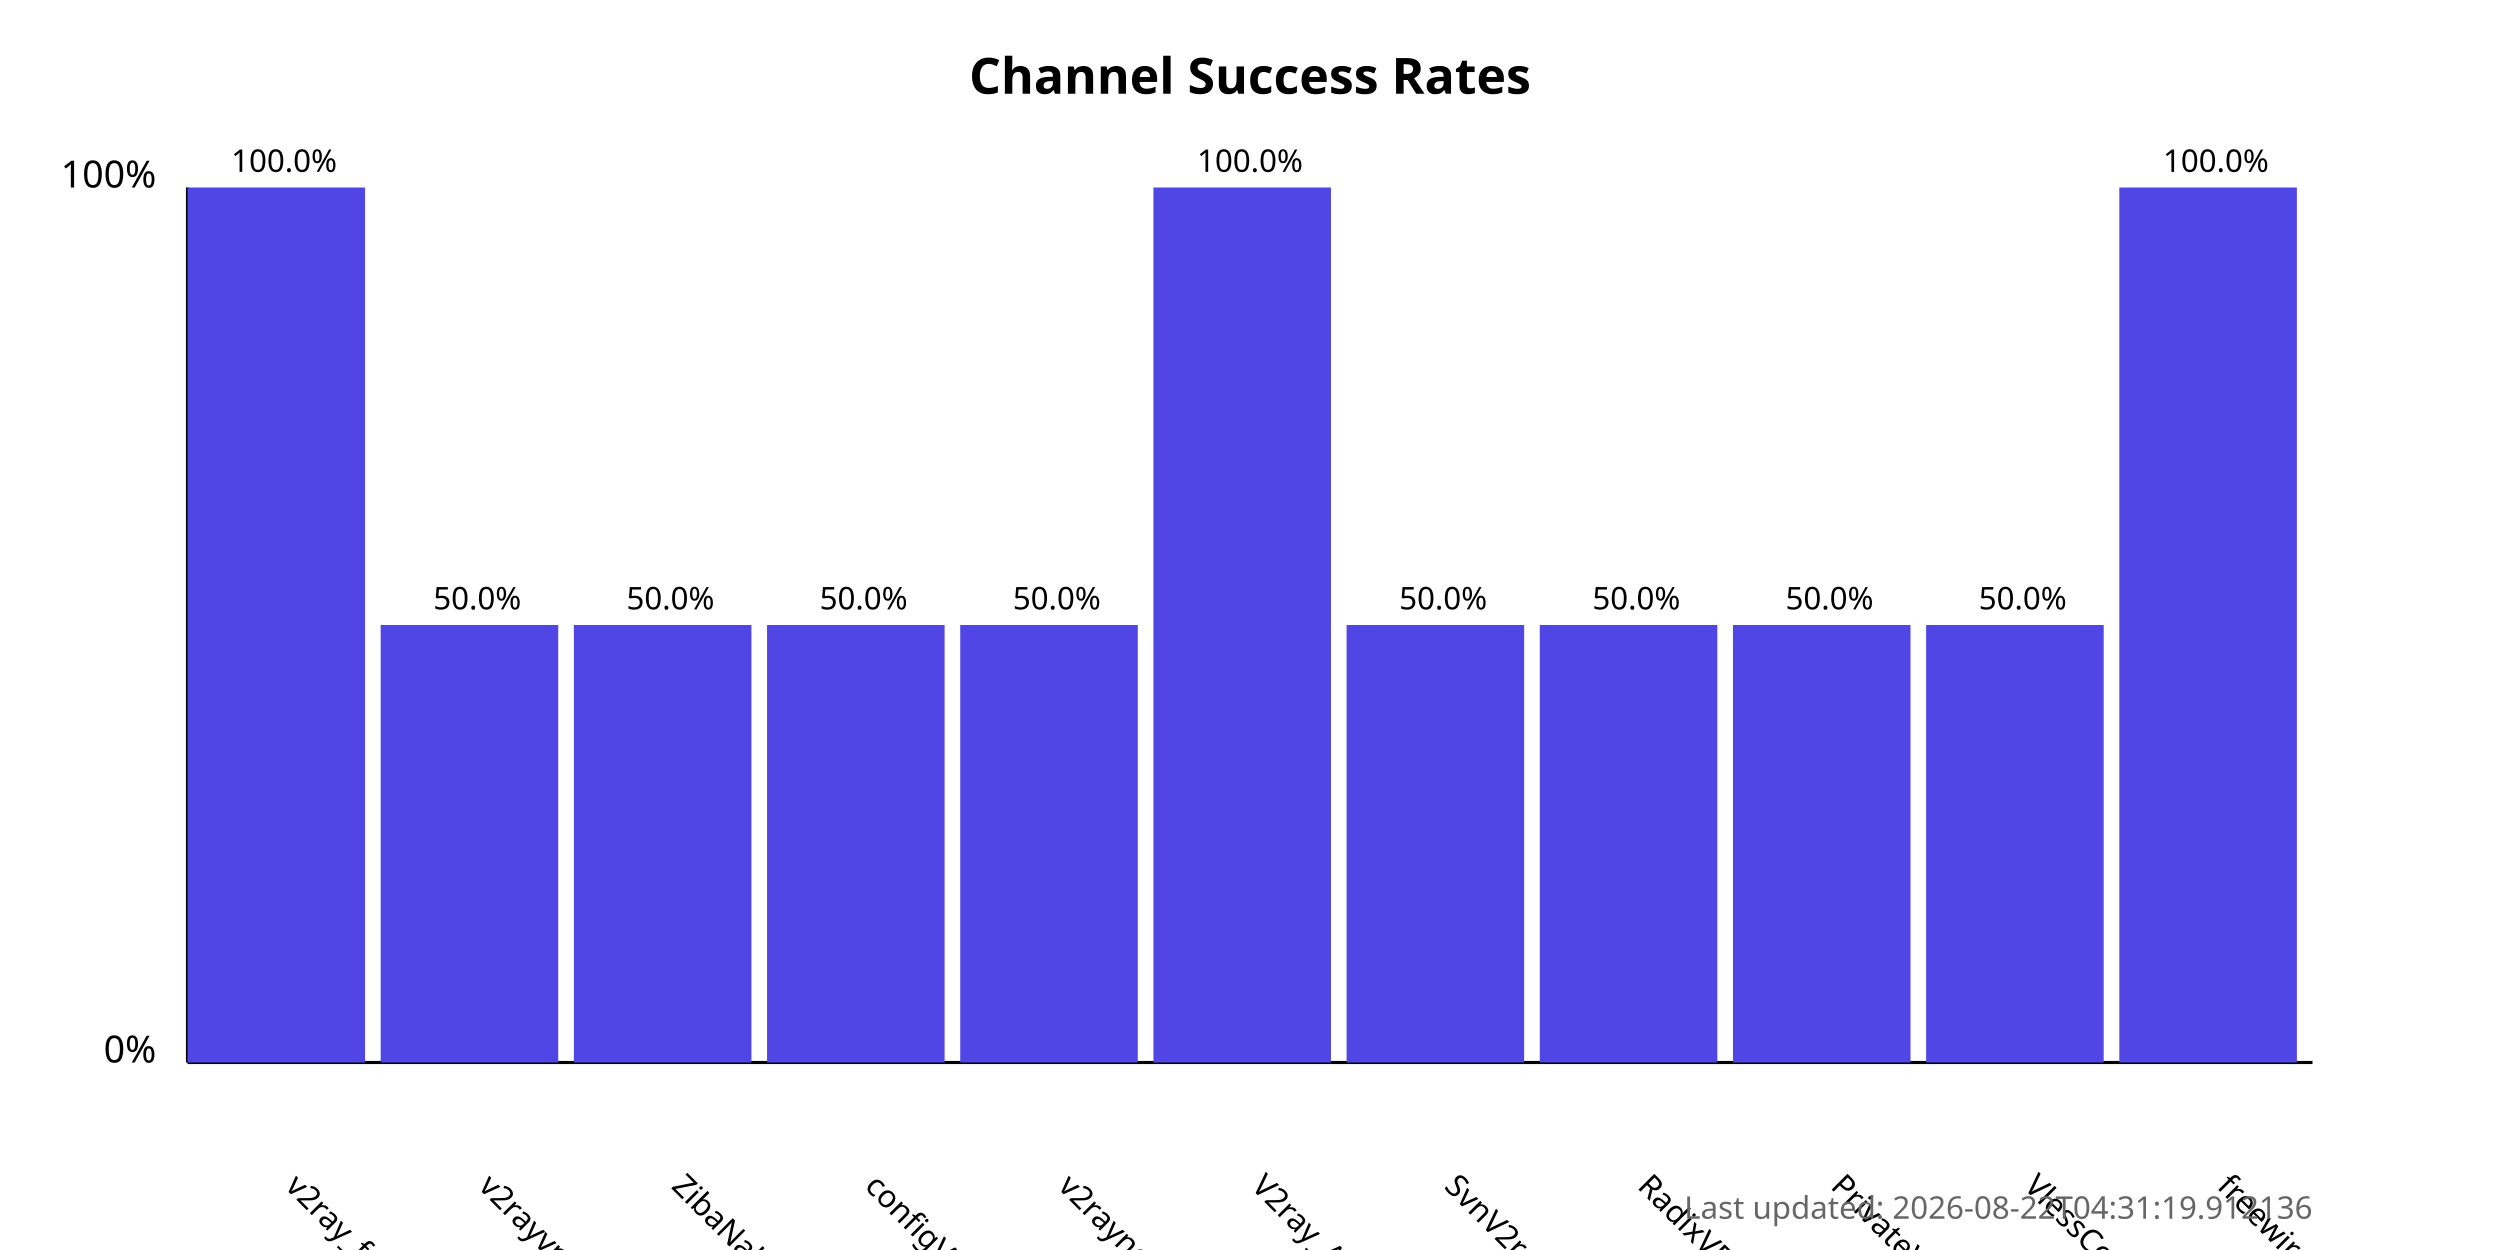
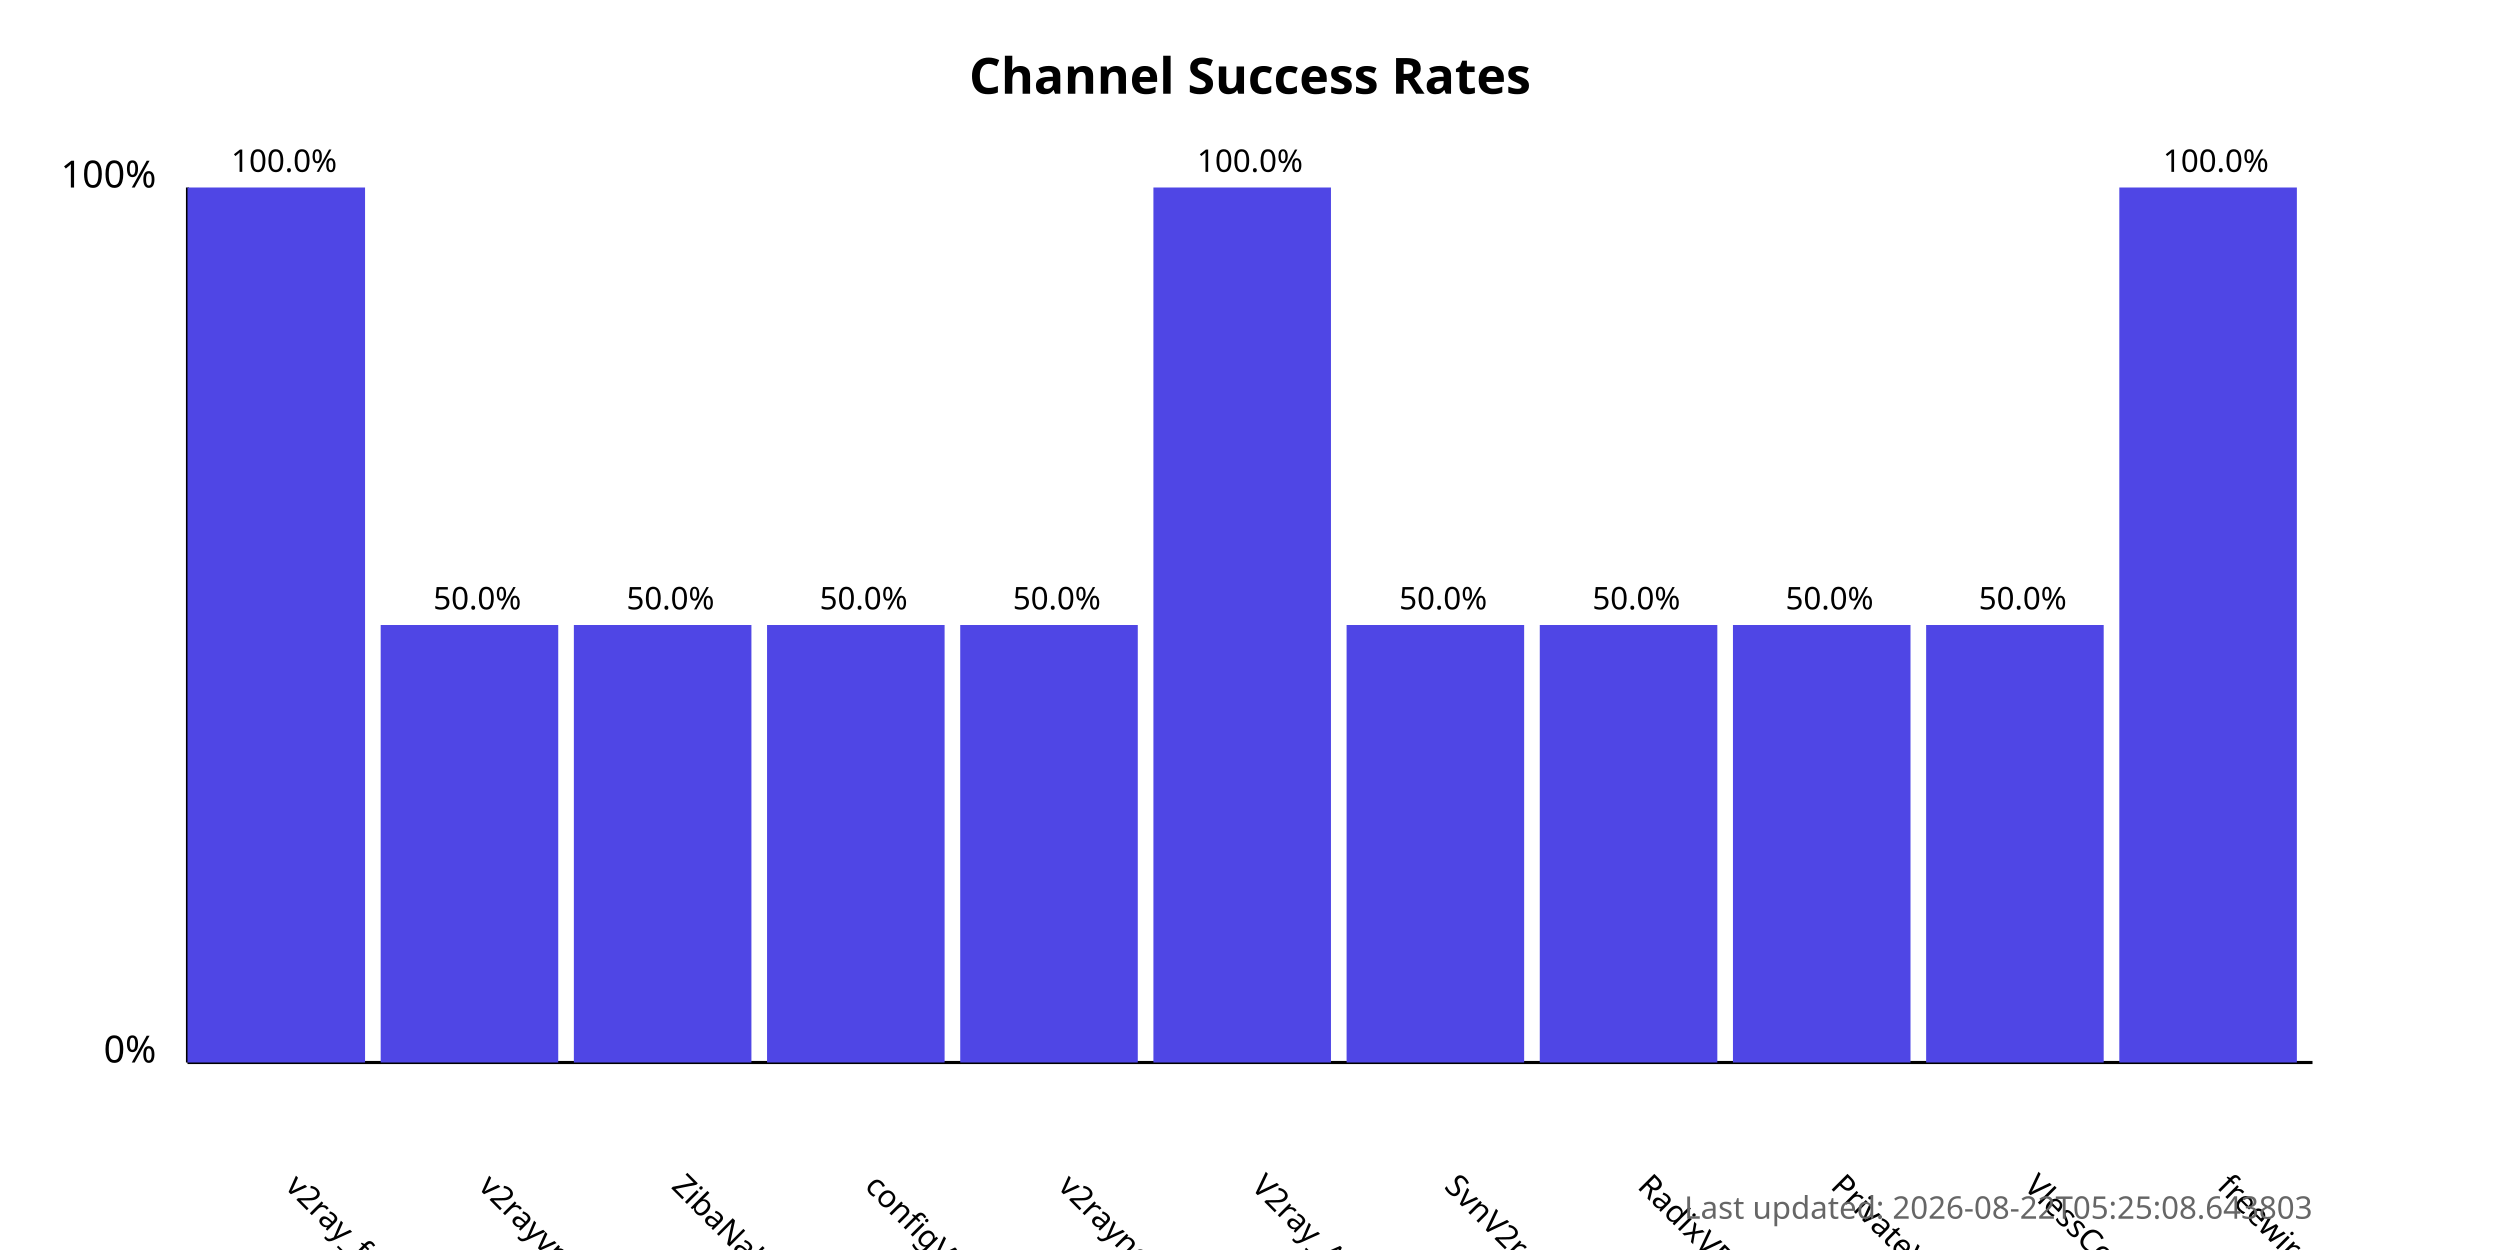
<svg xmlns="http://www.w3.org/2000/svg" width="800" height="400">
  <style>
            .chart-title { font: bold 16px sans-serif; }
            .axis-label { font: 12px sans-serif; }
            .tick-label { font: 10px sans-serif; }
            .bar { fill: #4f46e5; }
            .bar:hover { fill: #6366f1; }
            .timestamp { font: 10px sans-serif; fill: #666; }
        </style>
  <text x="400.0" y="30" text-anchor="middle" class="chart-title">
            Channel Success Rates
        </text>
  <line x1="60" y1="340" x2="60" y2="60" stroke="black" stroke-width="1" />
  <line x1="60" y1="340" x2="740" y2="340" stroke="black" stroke-width="1" />
  <text x="50" y="340" text-anchor="end" class="axis-label">0%</text>
  <text x="50" y="60" text-anchor="end" class="axis-label">100%</text>
  <g>
    <rect x="60" y="60.0" width="56.818" height="280.0" class="bar" />
    <text x="90.909" y="380" transform="rotate(45, 90.90909, 380)" text-anchor="start" class="tick-label">
                v2ray_free_conf
            </text>
    <text x="90.909" y="55.0" text-anchor="middle" class="tick-label">
                100.0%
            </text>
  </g>
  <g>
    <rect x="121.818" y="200.0" width="56.818" height="140.0" class="bar" />
    <text x="152.727" y="380" transform="rotate(45, 152.7273, 380)" text-anchor="start" class="tick-label">
                v2rayvpno
            </text>
    <text x="152.727" y="195.0" text-anchor="middle" class="tick-label">
                50.0%
            </text>
  </g>
  <g>
    <rect x="183.636" y="200.0" width="56.818" height="140.0" class="bar" />
    <text x="214.545" y="380" transform="rotate(45, 214.5455, 380)" text-anchor="start" class="tick-label">
                ZibaNabz
            </text>
    <text x="214.545" y="195.0" text-anchor="middle" class="tick-label">
                50.0%
            </text>
  </g>
  <g>
    <rect x="245.455" y="200.0" width="56.818" height="140.0" class="bar" />
    <text x="276.364" y="380" transform="rotate(45, 276.3636, 380)" text-anchor="start" class="tick-label">
                configV2rayForFree
            </text>
    <text x="276.364" y="195.0" text-anchor="middle" class="tick-label">
                50.0%
            </text>
  </g>
  <g>
    <rect x="307.273" y="200.0" width="56.818" height="140.0" class="bar" />
    <text x="338.182" y="380" transform="rotate(45, 338.1818, 380)" text-anchor="start" class="tick-label">
                v2rayngvpn
            </text>
    <text x="338.182" y="195.0" text-anchor="middle" class="tick-label">
                50.0%
            </text>
  </g>
  <g>
    <rect x="369.091" y="60.0" width="56.818" height="280.0" class="bar" />
    <text x="400.0" y="380" transform="rotate(45, 400.0, 380)" text-anchor="start" class="tick-label">
                V2ray_Alpha
            </text>
    <text x="400.0" y="55.0" text-anchor="middle" class="tick-label">
                100.0%
            </text>
  </g>
  <g>
    <rect x="430.909" y="200.0" width="56.818" height="140.0" class="bar" />
    <text x="461.818" y="380" transform="rotate(45, 461.8182, 380)" text-anchor="start" class="tick-label">
                SvnV2ray
            </text>
    <text x="461.818" y="195.0" text-anchor="middle" class="tick-label">
                50.0%
            </text>
  </g>
  <g>
    <rect x="492.727" y="200.0" width="56.818" height="140.0" class="bar" />
    <text x="523.636" y="380" transform="rotate(45, 523.6364, 380)" text-anchor="start" class="tick-label">
                RadixVPN
            </text>
    <text x="523.636" y="195.0" text-anchor="middle" class="tick-label">
                50.0%
            </text>
  </g>
  <g>
    <rect x="554.545" y="200.0" width="56.818" height="140.0" class="bar" />
    <text x="585.455" y="380" transform="rotate(45, 585.4545, 380)" text-anchor="start" class="tick-label">
                PrivateVPNs
            </text>
    <text x="585.455" y="195.0" text-anchor="middle" class="tick-label">
                50.0%
            </text>
  </g>
  <g>
    <rect x="616.364" y="200.0" width="56.818" height="140.0" class="bar" />
    <text x="647.273" y="380" transform="rotate(45, 647.2727, 380)" text-anchor="start" class="tick-label">
                VlessConfig
            </text>
    <text x="647.273" y="195.0" text-anchor="middle" class="tick-label">
                50.0%
            </text>
  </g>
  <g>
    <rect x="678.182" y="60.0" width="56.818" height="280.0" class="bar" />
    <text x="709.091" y="380" transform="rotate(45, 709.0909, 380)" text-anchor="start" class="tick-label">
                freewireguard
            </text>
    <text x="709.091" y="55.0" text-anchor="middle" class="tick-label">
                100.0%
            </text>
  </g>
  <text x="740" y="390" text-anchor="end" class="timestamp">
-             Last updated: 2026-08-22T04:31:19.912136
+             Last updated: 2026-08-22T05:25:08.643803
        </text>
</svg>
